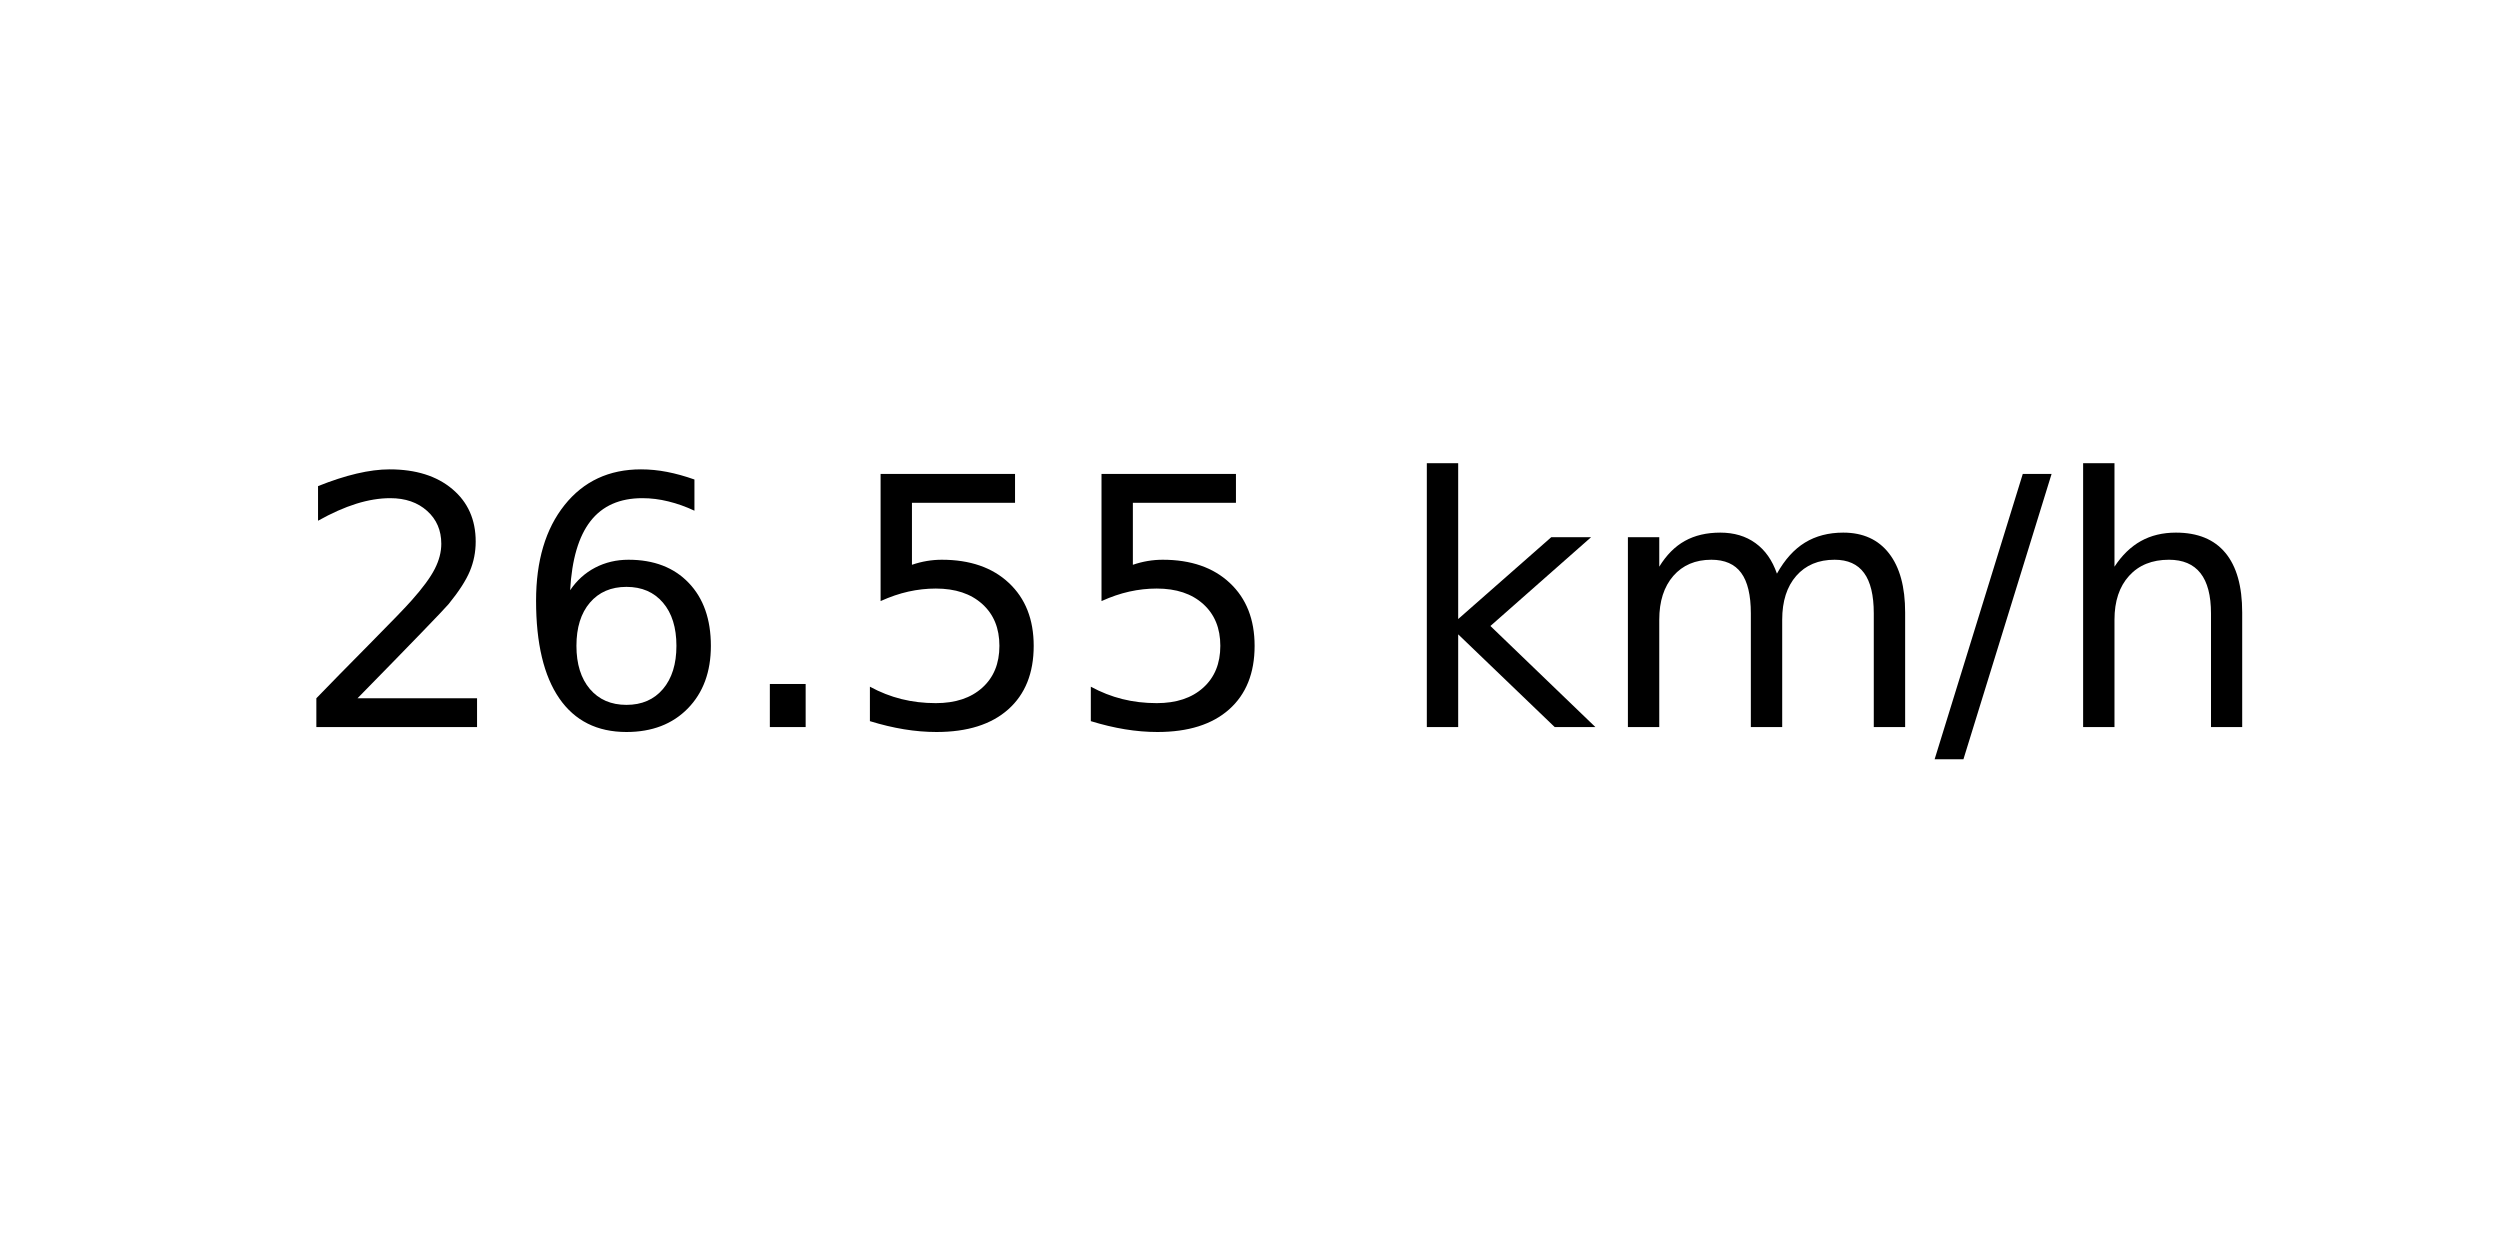
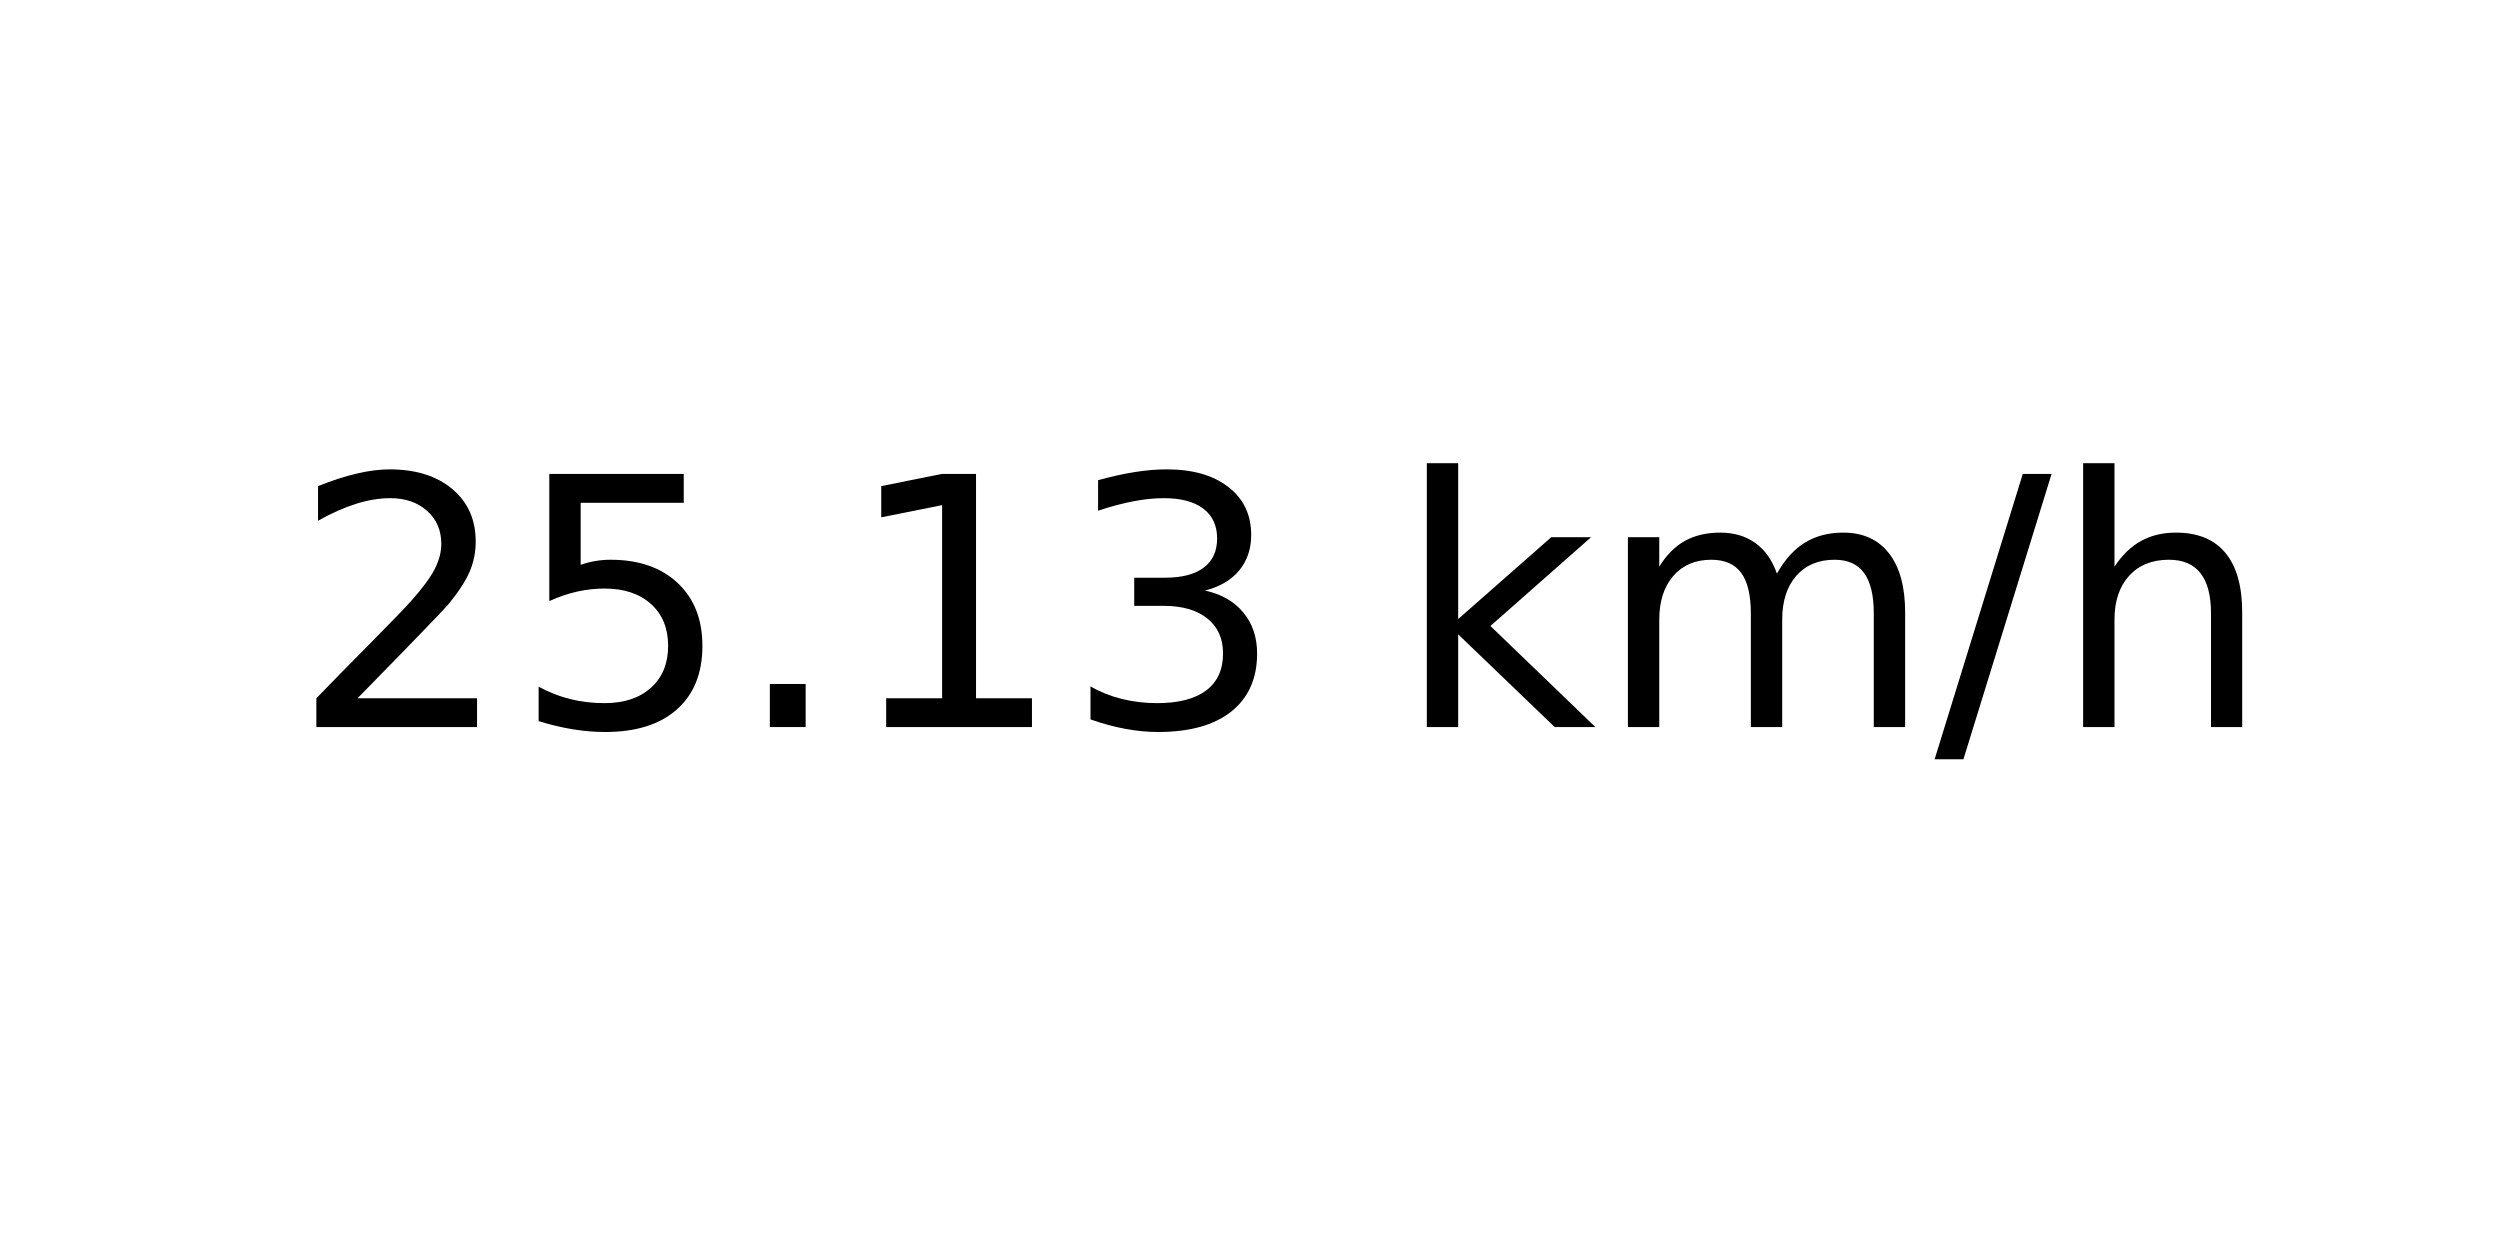
<svg xmlns="http://www.w3.org/2000/svg" xmlns:xlink="http://www.w3.org/1999/xlink" width="72pt" height="36pt" viewBox="0 0 72 36" version="1.1">
  <defs>
    <style type="text/css">*{stroke-linejoin: round; stroke-linecap: butt}</style>
  </defs>
  <g id="figure_1">
    <g id="axes_1">
      <g id="text_1">
        <g transform="translate(8.378125 20.93937) scale(0.1 -0.1)">
          <defs>
            <path id="DejaVuSans-32" d="M 1228 531  L 3431 531  L 3431 0  L 469 0  L 469 531  Q 828 903 1448 1529  Q 2069 2156 2228 2338  Q 2531 2678 2651 2914  Q 2772 3150 2772 3378  Q 2772 3750 2511 3984  Q 2250 4219 1831 4219  Q 1534 4219 1204 4116  Q 875 4013 500 3803  L 500 4441  Q 881 4594 1212 4672  Q 1544 4750 1819 4750  Q 2544 4750 2975 4387  Q 3406 4025 3406 3419  Q 3406 3131 3298 2873  Q 3191 2616 2906 2266  Q 2828 2175 2409 1742  Q 1991 1309 1228 531  z " transform="scale(0.015625)" />
-             <path id="DejaVuSans-36" d="M 2113 2584  Q 1688 2584 1439 2293  Q 1191 2003 1191 1497  Q 1191 994 1439 701  Q 1688 409 2113 409  Q 2538 409 2786 701  Q 3034 994 3034 1497  Q 3034 2003 2786 2293  Q 2538 2584 2113 2584  z M 3366 4563  L 3366 3988  Q 3128 4100 2886 4159  Q 2644 4219 2406 4219  Q 1781 4219 1451 3797  Q 1122 3375 1075 2522  Q 1259 2794 1537 2939  Q 1816 3084 2150 3084  Q 2853 3084 3261 2657  Q 3669 2231 3669 1497  Q 3669 778 3244 343  Q 2819 -91 2113 -91  Q 1303 -91 875 529  Q 447 1150 447 2328  Q 447 3434 972 4092  Q 1497 4750 2381 4750  Q 2619 4750 2861 4703  Q 3103 4656 3366 4563  z " transform="scale(0.015625)" />
+             <path id="DejaVuSans-35" d="M 691 4666  L 3169 4666  L 3169 4134  L 1269 4134  L 1269 2991  Q 1406 3038 1543 3061  Q 1681 3084 1819 3084  Q 2600 3084 3056 2656  Q 3513 2228 3513 1497  Q 3513 744 3044 326  Q 2575 -91 1722 -91  Q 1428 -91 1123 -41  Q 819 9 494 109  L 494 744  Q 775 591 1075 516  Q 1375 441 1709 441  Q 2250 441 2565 725  Q 2881 1009 2881 1497  Q 2881 1984 2565 2268  Q 2250 2553 1709 2553  Q 1456 2553 1204 2497  Q 953 2441 691 2322  L 691 4666  z " transform="scale(0.015625)" />
            <path id="DejaVuSans-2e" d="M 684 794  L 1344 794  L 1344 0  L 684 0  L 684 794  z " transform="scale(0.015625)" />
-             <path id="DejaVuSans-35" d="M 691 4666  L 3169 4666  L 3169 4134  L 1269 4134  L 1269 2991  Q 1406 3038 1543 3061  Q 1681 3084 1819 3084  Q 2600 3084 3056 2656  Q 3513 2228 3513 1497  Q 3513 744 3044 326  Q 2575 -91 1722 -91  Q 1428 -91 1123 -41  Q 819 9 494 109  L 494 744  Q 775 591 1075 516  Q 1375 441 1709 441  Q 2250 441 2565 725  Q 2881 1009 2881 1497  Q 2881 1984 2565 2268  Q 2250 2553 1709 2553  Q 1456 2553 1204 2497  Q 953 2441 691 2322  L 691 4666  z " transform="scale(0.015625)" />
+             <path id="DejaVuSans-31" d="M 794 531  L 1825 531  L 1825 4091  L 703 3866  L 703 4441  L 1819 4666  L 2450 4666  L 2450 531  L 3481 531  L 3481 0  L 794 0  L 794 531  z " transform="scale(0.015625)" />
+             <path id="DejaVuSans-33" d="M 2597 2516  Q 3050 2419 3304 2112  Q 3559 1806 3559 1356  Q 3559 666 3084 287  Q 2609 -91 1734 -91  Q 1441 -91 1130 -33  Q 819 25 488 141  L 488 750  Q 750 597 1062 519  Q 1375 441 1716 441  Q 2309 441 2620 675  Q 2931 909 2931 1356  Q 2931 1769 2642 2001  Q 2353 2234 1838 2234  L 1294 2234  L 1294 2753  L 1863 2753  Q 2328 2753 2575 2939  Q 2822 3125 2822 3475  Q 2822 3834 2567 4026  Q 2313 4219 1838 4219  Q 1578 4219 1281 4162  Q 984 4106 628 3988  L 628 4550  Q 988 4650 1302 4700  Q 1616 4750 1894 4750  Q 2613 4750 3031 4423  Q 3450 4097 3450 3541  Q 3450 3153 3228 2886  Q 3006 2619 2597 2516  z " transform="scale(0.015625)" />
            <path id="DejaVuSans-20" transform="scale(0.015625)" />
            <path id="DejaVuSans-6b" d="M 581 4863  L 1159 4863  L 1159 1991  L 2875 3500  L 3609 3500  L 1753 1863  L 3688 0  L 2938 0  L 1159 1709  L 1159 0  L 581 0  L 581 4863  z " transform="scale(0.015625)" />
            <path id="DejaVuSans-6d" d="M 3328 2828  Q 3544 3216 3844 3400  Q 4144 3584 4550 3584  Q 5097 3584 5394 3201  Q 5691 2819 5691 2113  L 5691 0  L 5113 0  L 5113 2094  Q 5113 2597 4934 2840  Q 4756 3084 4391 3084  Q 3944 3084 3684 2787  Q 3425 2491 3425 1978  L 3425 0  L 2847 0  L 2847 2094  Q 2847 2600 2669 2842  Q 2491 3084 2119 3084  Q 1678 3084 1418 2786  Q 1159 2488 1159 1978  L 1159 0  L 581 0  L 581 3500  L 1159 3500  L 1159 2956  Q 1356 3278 1631 3431  Q 1906 3584 2284 3584  Q 2666 3584 2933 3390  Q 3200 3197 3328 2828  z " transform="scale(0.015625)" />
            <path id="DejaVuSans-2f" d="M 1625 4666  L 2156 4666  L 531 -594  L 0 -594  L 1625 4666  z " transform="scale(0.015625)" />
            <path id="DejaVuSans-68" d="M 3513 2113  L 3513 0  L 2938 0  L 2938 2094  Q 2938 2591 2744 2837  Q 2550 3084 2163 3084  Q 1697 3084 1428 2787  Q 1159 2491 1159 1978  L 1159 0  L 581 0  L 581 4863  L 1159 4863  L 1159 2956  Q 1366 3272 1645 3428  Q 1925 3584 2291 3584  Q 2894 3584 3203 3211  Q 3513 2838 3513 2113  z " transform="scale(0.015625)" />
          </defs>
          <use xlink:href="#DejaVuSans-32" />
-           <use xlink:href="#DejaVuSans-36" x="63.623" />
+           <use xlink:href="#DejaVuSans-35" x="63.623" />
          <use xlink:href="#DejaVuSans-2e" x="127.246" />
-           <use xlink:href="#DejaVuSans-35" x="159.033" />
-           <use xlink:href="#DejaVuSans-35" x="222.656" />
+           <use xlink:href="#DejaVuSans-31" x="159.033" />
+           <use xlink:href="#DejaVuSans-33" x="222.656" />
          <use xlink:href="#DejaVuSans-20" x="286.279" />
          <use xlink:href="#DejaVuSans-6b" x="318.066" />
          <use xlink:href="#DejaVuSans-6d" x="375.977" />
          <use xlink:href="#DejaVuSans-2f" x="473.389" />
          <use xlink:href="#DejaVuSans-68" x="507.08" />
        </g>
      </g>
    </g>
  </g>
</svg>
